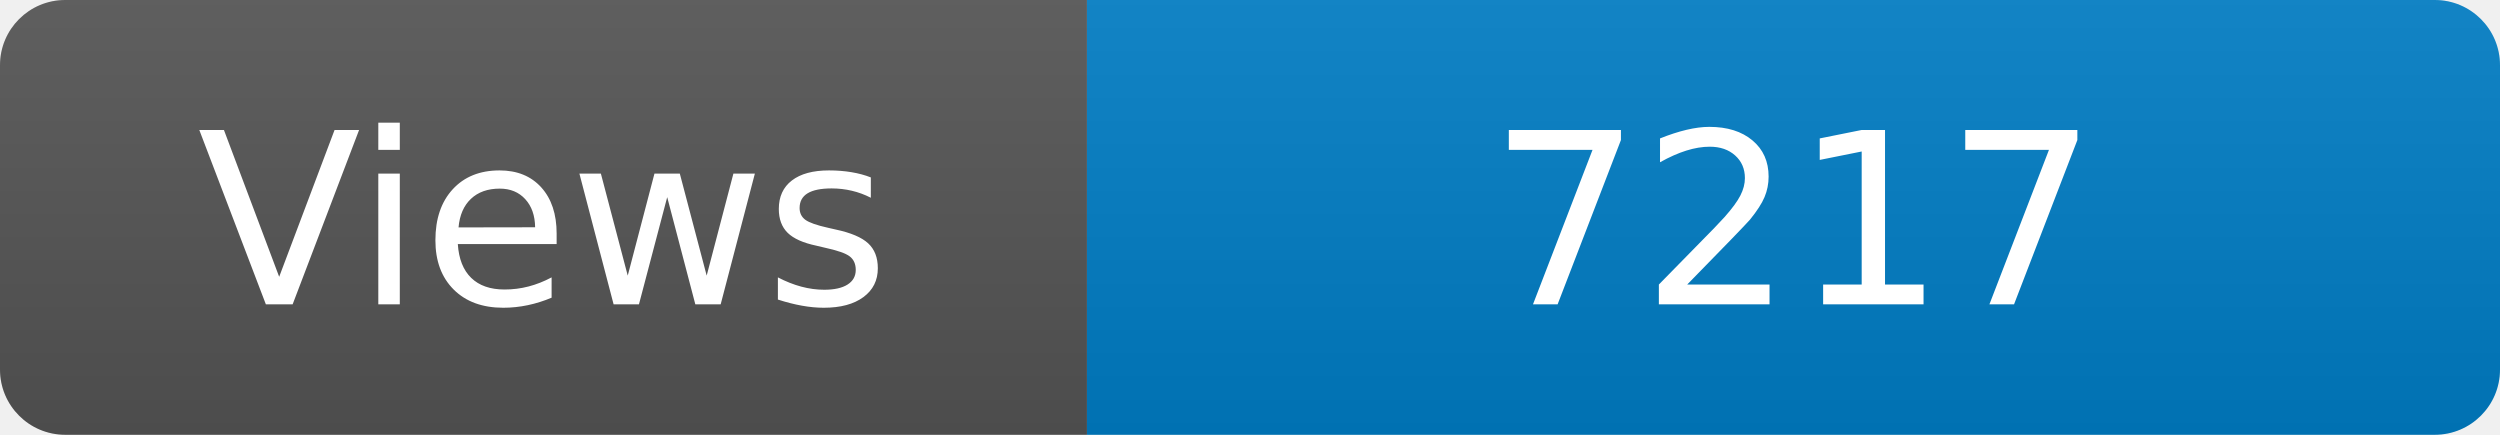
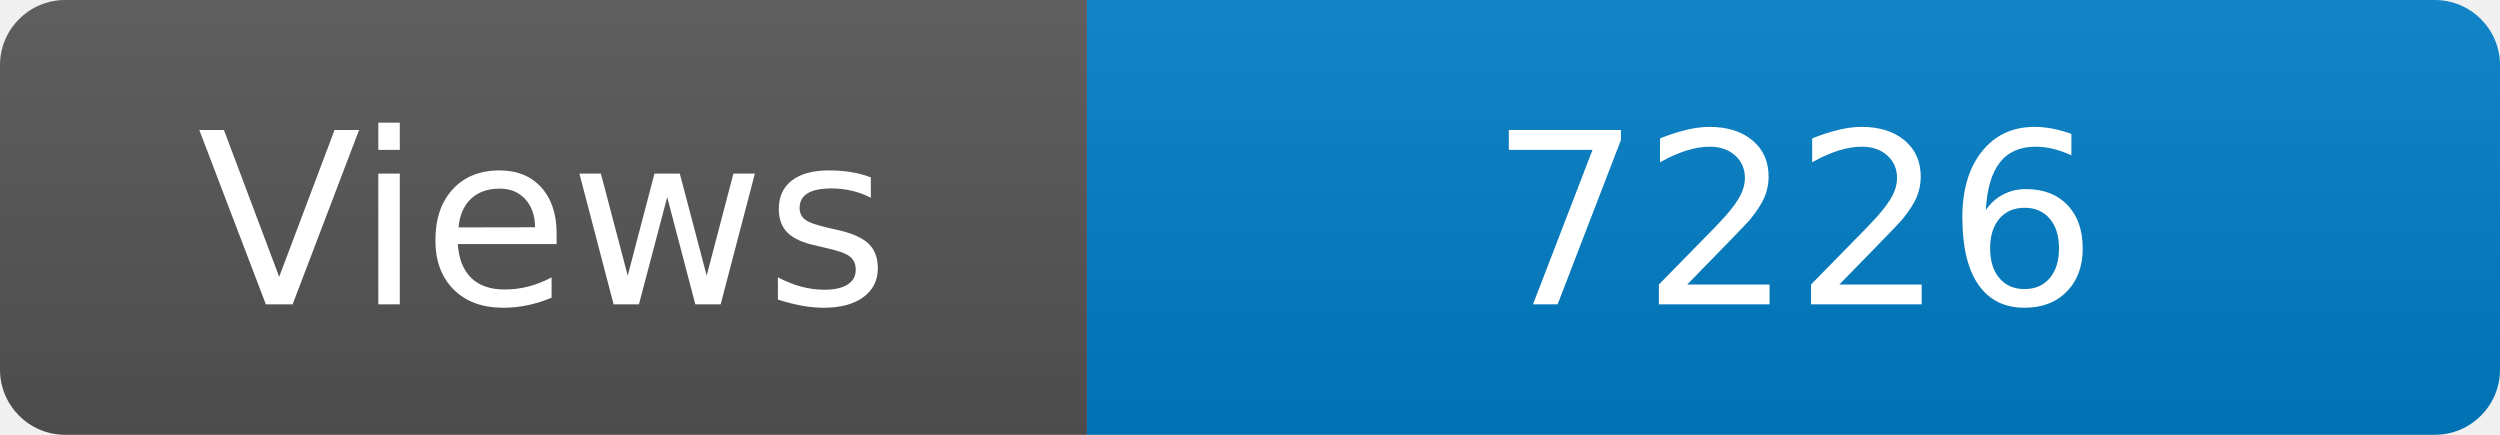
<svg xmlns="http://www.w3.org/2000/svg" width="115" height="20" role="img" aria-label="Maintained?: yes">
  <linearGradient id="s" x2="0" y2="100%">
    <stop offset="0" stop-color="#bbb" stop-opacity=".1" />
    <stop offset="1" stop-opacity=".1" />
  </linearGradient>
  <clipPath id="r">
    <rect width="115" height="20" rx="3" fill="#fff" />
  </clipPath>
  <g clip-path="url(#r)">
    <rect width="50" height="20" fill="#555" />
    <rect x="50" width="160" height="20" fill="#007ec6" />
    <rect width="115" height="20" fill="url(#s)" />
  </g>
  <g fill="#fff" text-anchor="middle" font-family="Verdana,Geneva,DejaVu Sans,sans-serif" font-size="110">
    <text x="250" y="140" transform="scale(.1)" fill="#fff">Views</text>
-     <text x="825" y="140" transform="scale(.1)" fill="#fff">7217</text>
+     <text x="825" y="140" transform="scale(.1)" fill="#fff">7226</text>
  </g>
</svg>
